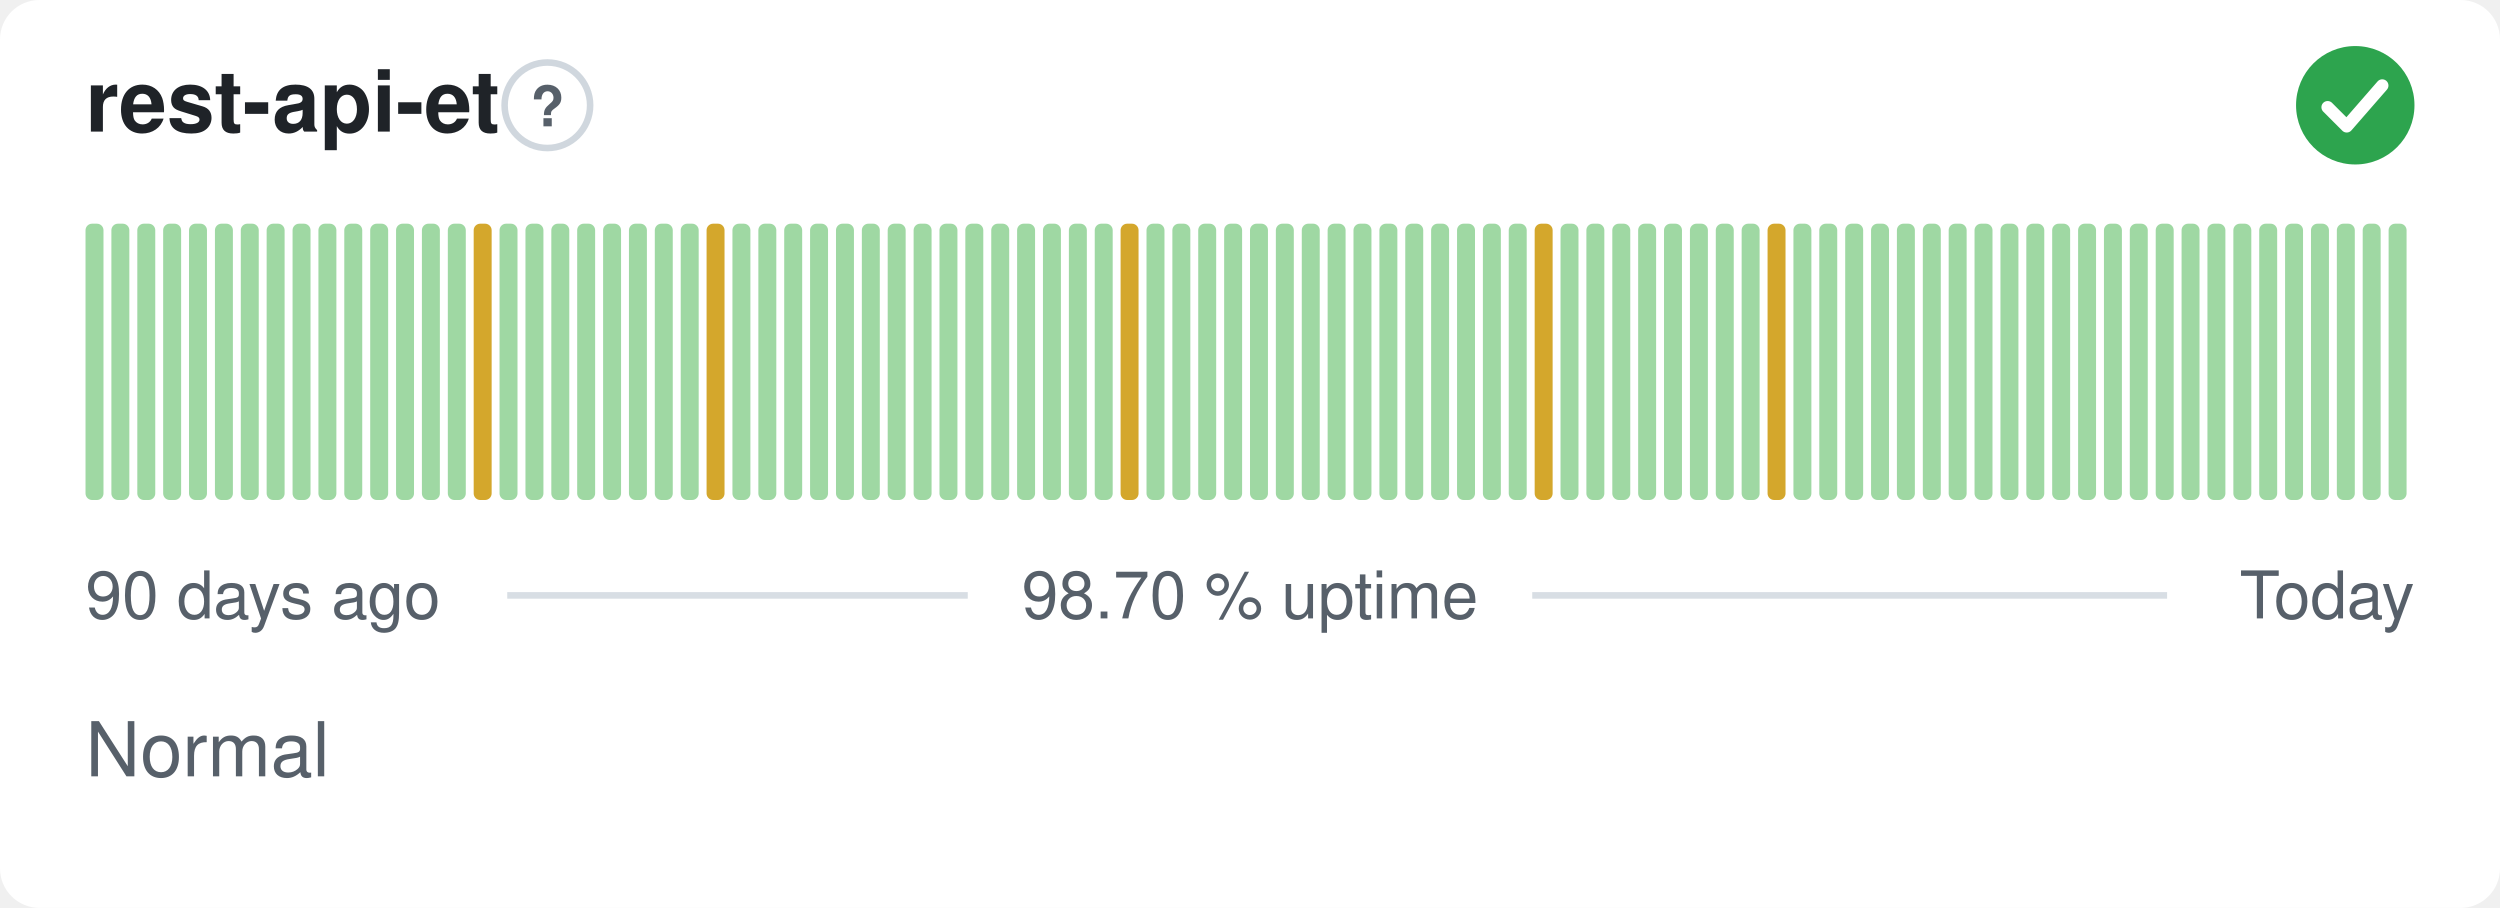
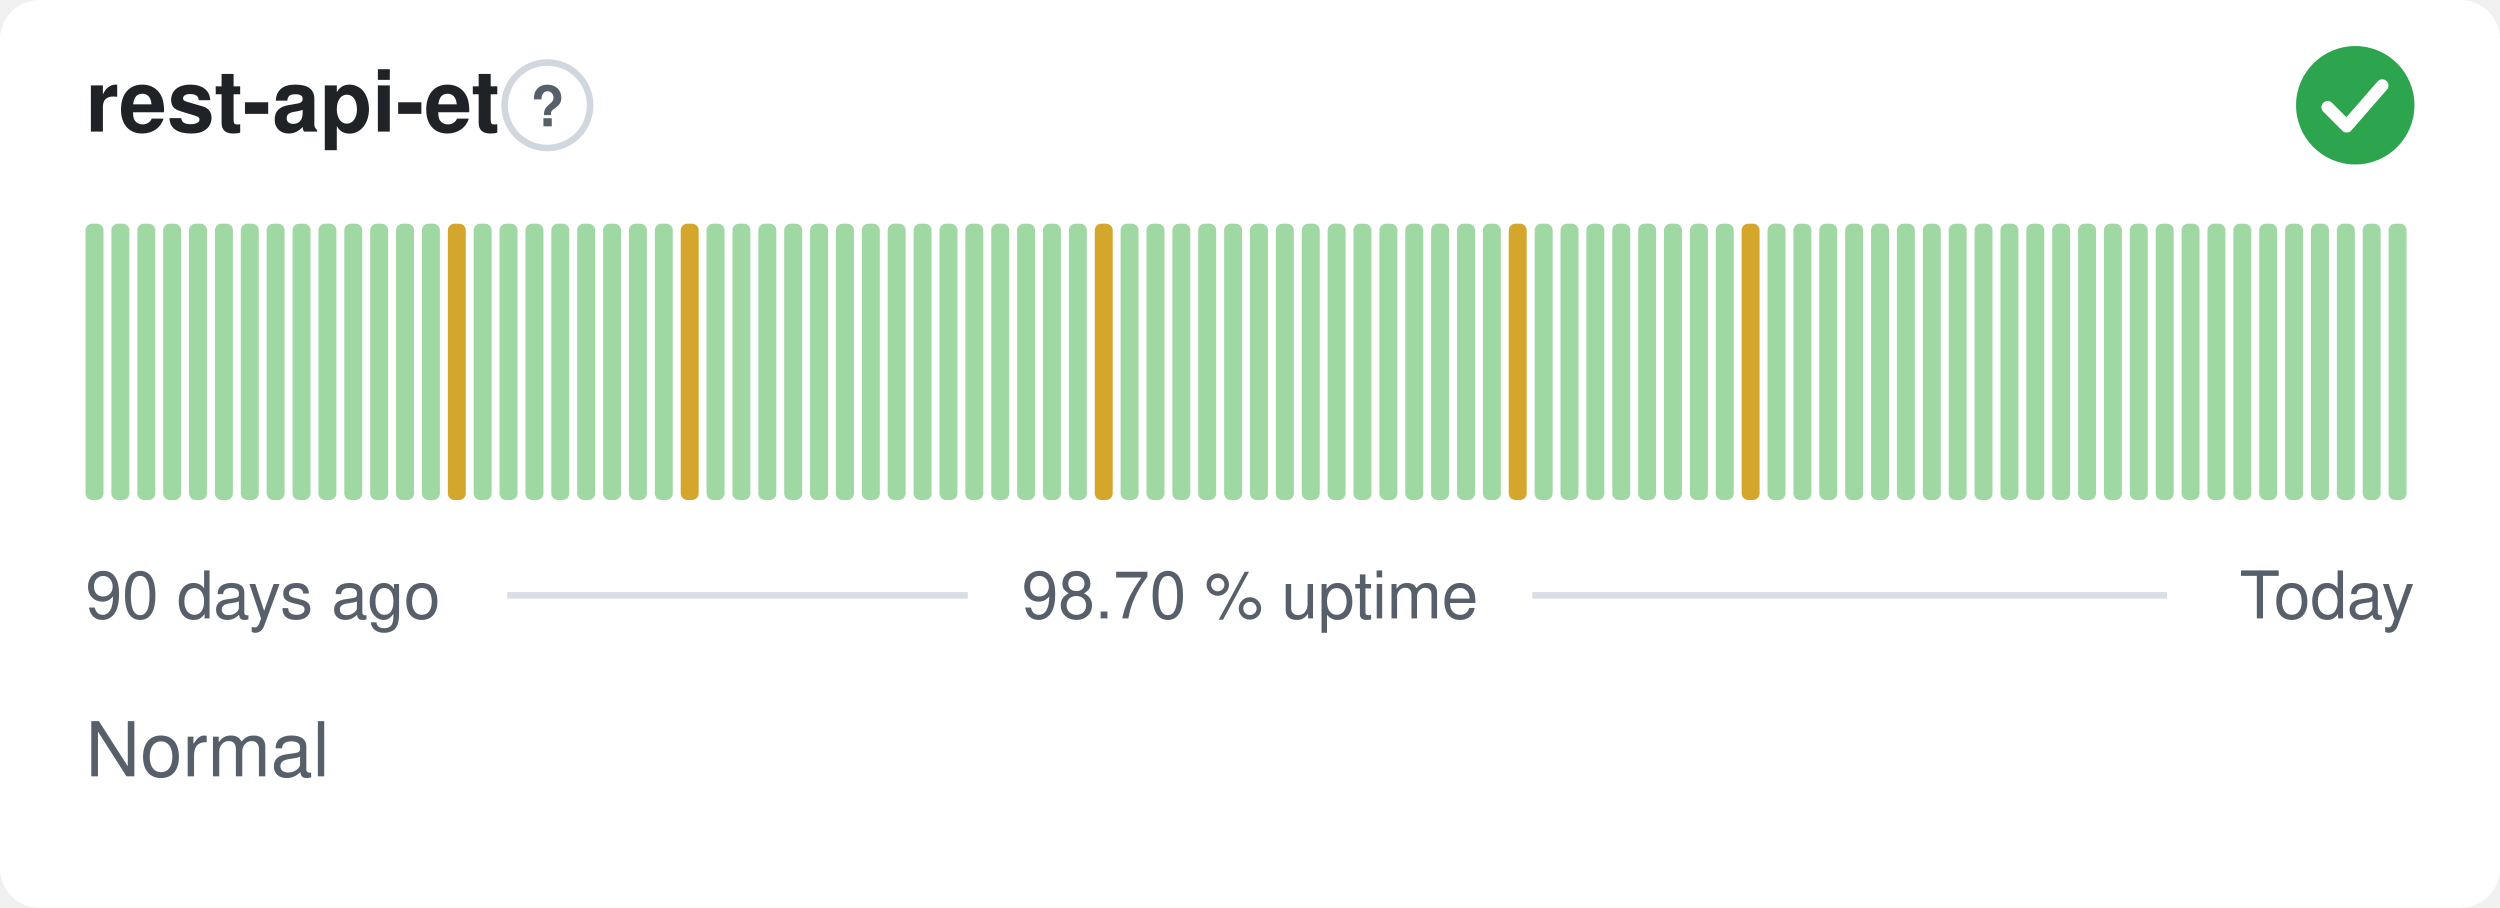
<svg xmlns="http://www.w3.org/2000/svg" width="380" height="138" viewBox="0 0 380 138" role="img" aria-label="rest-api-et: Normal, 98.70 % uptime over the last 90 days" font-family="-apple-system,BlinkMacSystemFont,'Segoe UI',Helvetica,Arial,sans-serif">
  <style>
    @media (prefers-color-scheme: dark) {
      .bg { fill: #0d1117 }
      .title { fill: #e6edf3 }
      .muted { fill: #8b949e }
      .hint { stroke: #30363d }
      .rule { stroke: #30363d }
      .nodata { fill: #21262d }
    }
  </style>
  <rect class="bg" width="380" height="138" rx="6" fill="#ffffff" />
  <text class="title" x="13" y="20" font-size="13" font-weight="600" fill="#1f2328">rest-api-et</text>
  <circle class="hint" cx="83.2" cy="16" r="6.5" fill="none" stroke="#d0d7de" stroke-width="1" />
  <text class="muted" x="83.2" y="19.2" text-anchor="middle" font-size="8.5" font-weight="700" fill="#57606a">?</text>
  <circle cx="358" cy="16" r="9" fill="#2da44e" />
  <path d="M353.80 16.30l2.90 2.90 5.40 -6.20" fill="none" stroke="#fff" stroke-width="1.89" stroke-linecap="round" stroke-linejoin="round" />
  <rect x="13.00" y="34.00" width="2.73" height="42.00" rx="1" fill="#9fd8a3" />
  <rect x="16.93" y="34.00" width="2.73" height="42.00" rx="1" fill="#9fd8a3" />
  <rect x="20.87" y="34.00" width="2.73" height="42.00" rx="1" fill="#9fd8a3" />
  <rect x="24.80" y="34.00" width="2.73" height="42.00" rx="1" fill="#9fd8a3" />
  <rect x="28.73" y="34.00" width="2.73" height="42.00" rx="1" fill="#9fd8a3" />
  <rect x="32.67" y="34.00" width="2.73" height="42.00" rx="1" fill="#9fd8a3" />
  <rect x="36.60" y="34.00" width="2.73" height="42.00" rx="1" fill="#9fd8a3" />
  <rect x="40.53" y="34.00" width="2.73" height="42.00" rx="1" fill="#9fd8a3" />
  <rect x="44.47" y="34.00" width="2.73" height="42.00" rx="1" fill="#9fd8a3" />
  <rect x="48.40" y="34.00" width="2.73" height="42.00" rx="1" fill="#9fd8a3" />
  <rect x="52.33" y="34.00" width="2.73" height="42.00" rx="1" fill="#9fd8a3" />
  <rect x="56.27" y="34.00" width="2.73" height="42.00" rx="1" fill="#9fd8a3" />
  <rect x="60.20" y="34.00" width="2.73" height="42.00" rx="1" fill="#9fd8a3" />
  <rect x="64.13" y="34.00" width="2.73" height="42.00" rx="1" fill="#9fd8a3" />
-   <rect x="68.07" y="34.00" width="2.73" height="42.00" rx="1" fill="#9fd8a3" />
-   <rect x="72.00" y="34.00" width="2.73" height="42.00" rx="1" fill="#d4a72c" />
+   <rect x="68.07" y="34.00" width="2.73" height="42.00" rx="1" fill="#d4a72c" />
+   <rect x="72.00" y="34.00" width="2.73" height="42.00" rx="1" fill="#9fd8a3" />
  <rect x="75.93" y="34.00" width="2.73" height="42.00" rx="1" fill="#9fd8a3" />
  <rect x="79.87" y="34.00" width="2.73" height="42.00" rx="1" fill="#9fd8a3" />
  <rect x="83.80" y="34.00" width="2.73" height="42.00" rx="1" fill="#9fd8a3" />
  <rect x="87.73" y="34.00" width="2.73" height="42.00" rx="1" fill="#9fd8a3" />
  <rect x="91.67" y="34.00" width="2.73" height="42.00" rx="1" fill="#9fd8a3" />
  <rect x="95.60" y="34.00" width="2.73" height="42.00" rx="1" fill="#9fd8a3" />
  <rect x="99.53" y="34.00" width="2.73" height="42.00" rx="1" fill="#9fd8a3" />
-   <rect x="103.47" y="34.00" width="2.73" height="42.00" rx="1" fill="#9fd8a3" />
-   <rect x="107.40" y="34.00" width="2.73" height="42.00" rx="1" fill="#d4a72c" />
+   <rect x="103.47" y="34.00" width="2.73" height="42.00" rx="1" fill="#d4a72c" />
+   <rect x="107.40" y="34.00" width="2.73" height="42.00" rx="1" fill="#9fd8a3" />
  <rect x="111.33" y="34.00" width="2.73" height="42.00" rx="1" fill="#9fd8a3" />
  <rect x="115.27" y="34.00" width="2.73" height="42.00" rx="1" fill="#9fd8a3" />
  <rect x="119.20" y="34.00" width="2.73" height="42.00" rx="1" fill="#9fd8a3" />
  <rect x="123.13" y="34.00" width="2.73" height="42.00" rx="1" fill="#9fd8a3" />
  <rect x="127.07" y="34.00" width="2.73" height="42.00" rx="1" fill="#9fd8a3" />
  <rect x="131.00" y="34.00" width="2.73" height="42.00" rx="1" fill="#9fd8a3" />
  <rect x="134.93" y="34.00" width="2.73" height="42.00" rx="1" fill="#9fd8a3" />
  <rect x="138.87" y="34.00" width="2.73" height="42.00" rx="1" fill="#9fd8a3" />
  <rect x="142.80" y="34.00" width="2.73" height="42.00" rx="1" fill="#9fd8a3" />
  <rect x="146.73" y="34.00" width="2.73" height="42.00" rx="1" fill="#9fd8a3" />
  <rect x="150.67" y="34.00" width="2.73" height="42.00" rx="1" fill="#9fd8a3" />
  <rect x="154.60" y="34.00" width="2.73" height="42.00" rx="1" fill="#9fd8a3" />
  <rect x="158.53" y="34.00" width="2.73" height="42.00" rx="1" fill="#9fd8a3" />
  <rect x="162.47" y="34.00" width="2.73" height="42.00" rx="1" fill="#9fd8a3" />
-   <rect x="166.40" y="34.00" width="2.73" height="42.00" rx="1" fill="#9fd8a3" />
-   <rect x="170.33" y="34.00" width="2.73" height="42.00" rx="1" fill="#d4a72c" />
+   <rect x="166.40" y="34.00" width="2.73" height="42.00" rx="1" fill="#d4a72c" />
+   <rect x="170.33" y="34.00" width="2.73" height="42.00" rx="1" fill="#9fd8a3" />
  <rect x="174.27" y="34.00" width="2.73" height="42.00" rx="1" fill="#9fd8a3" />
  <rect x="178.20" y="34.00" width="2.73" height="42.00" rx="1" fill="#9fd8a3" />
  <rect x="182.13" y="34.00" width="2.73" height="42.00" rx="1" fill="#9fd8a3" />
  <rect x="186.07" y="34.00" width="2.73" height="42.00" rx="1" fill="#9fd8a3" />
  <rect x="190.00" y="34.00" width="2.73" height="42.00" rx="1" fill="#9fd8a3" />
  <rect x="193.93" y="34.00" width="2.73" height="42.00" rx="1" fill="#9fd8a3" />
  <rect x="197.87" y="34.00" width="2.73" height="42.00" rx="1" fill="#9fd8a3" />
  <rect x="201.80" y="34.00" width="2.73" height="42.00" rx="1" fill="#9fd8a3" />
  <rect x="205.73" y="34.00" width="2.73" height="42.00" rx="1" fill="#9fd8a3" />
  <rect x="209.67" y="34.00" width="2.73" height="42.00" rx="1" fill="#9fd8a3" />
  <rect x="213.60" y="34.00" width="2.73" height="42.00" rx="1" fill="#9fd8a3" />
  <rect x="217.53" y="34.00" width="2.73" height="42.00" rx="1" fill="#9fd8a3" />
  <rect x="221.47" y="34.00" width="2.73" height="42.00" rx="1" fill="#9fd8a3" />
  <rect x="225.40" y="34.00" width="2.73" height="42.00" rx="1" fill="#9fd8a3" />
-   <rect x="229.33" y="34.00" width="2.73" height="42.00" rx="1" fill="#9fd8a3" />
-   <rect x="233.27" y="34.00" width="2.73" height="42.00" rx="1" fill="#d4a72c" />
+   <rect x="229.33" y="34.00" width="2.73" height="42.00" rx="1" fill="#d4a72c" />
+   <rect x="233.27" y="34.00" width="2.73" height="42.00" rx="1" fill="#9fd8a3" />
  <rect x="237.20" y="34.00" width="2.73" height="42.00" rx="1" fill="#9fd8a3" />
  <rect x="241.13" y="34.00" width="2.73" height="42.00" rx="1" fill="#9fd8a3" />
  <rect x="245.07" y="34.00" width="2.73" height="42.00" rx="1" fill="#9fd8a3" />
  <rect x="249.00" y="34.00" width="2.73" height="42.00" rx="1" fill="#9fd8a3" />
  <rect x="252.93" y="34.00" width="2.73" height="42.00" rx="1" fill="#9fd8a3" />
  <rect x="256.87" y="34.00" width="2.73" height="42.00" rx="1" fill="#9fd8a3" />
  <rect x="260.80" y="34.00" width="2.73" height="42.00" rx="1" fill="#9fd8a3" />
-   <rect x="264.73" y="34.00" width="2.73" height="42.00" rx="1" fill="#9fd8a3" />
-   <rect x="268.67" y="34.00" width="2.73" height="42.00" rx="1" fill="#d4a72c" />
+   <rect x="264.73" y="34.00" width="2.73" height="42.00" rx="1" fill="#d4a72c" />
+   <rect x="268.67" y="34.00" width="2.73" height="42.00" rx="1" fill="#9fd8a3" />
  <rect x="272.60" y="34.00" width="2.73" height="42.00" rx="1" fill="#9fd8a3" />
  <rect x="276.53" y="34.00" width="2.73" height="42.00" rx="1" fill="#9fd8a3" />
  <rect x="280.47" y="34.00" width="2.73" height="42.00" rx="1" fill="#9fd8a3" />
  <rect x="284.40" y="34.00" width="2.73" height="42.00" rx="1" fill="#9fd8a3" />
  <rect x="288.33" y="34.00" width="2.73" height="42.00" rx="1" fill="#9fd8a3" />
  <rect x="292.27" y="34.00" width="2.73" height="42.00" rx="1" fill="#9fd8a3" />
  <rect x="296.20" y="34.00" width="2.73" height="42.00" rx="1" fill="#9fd8a3" />
  <rect x="300.13" y="34.00" width="2.73" height="42.00" rx="1" fill="#9fd8a3" />
  <rect x="304.07" y="34.00" width="2.73" height="42.00" rx="1" fill="#9fd8a3" />
  <rect x="308.00" y="34.00" width="2.73" height="42.00" rx="1" fill="#9fd8a3" />
  <rect x="311.93" y="34.00" width="2.73" height="42.00" rx="1" fill="#9fd8a3" />
  <rect x="315.87" y="34.00" width="2.73" height="42.00" rx="1" fill="#9fd8a3" />
  <rect x="319.80" y="34.00" width="2.73" height="42.00" rx="1" fill="#9fd8a3" />
  <rect x="323.73" y="34.00" width="2.73" height="42.00" rx="1" fill="#9fd8a3" />
  <rect x="327.67" y="34.00" width="2.73" height="42.00" rx="1" fill="#9fd8a3" />
  <rect x="331.60" y="34.00" width="2.73" height="42.00" rx="1" fill="#9fd8a3" />
  <rect x="335.53" y="34.00" width="2.73" height="42.00" rx="1" fill="#9fd8a3" />
  <rect x="339.47" y="34.00" width="2.73" height="42.00" rx="1" fill="#9fd8a3" />
  <rect x="343.40" y="34.00" width="2.73" height="42.00" rx="1" fill="#9fd8a3" />
  <rect x="347.33" y="34.00" width="2.73" height="42.00" rx="1" fill="#9fd8a3" />
  <rect x="351.27" y="34.00" width="2.73" height="42.00" rx="1" fill="#9fd8a3" />
  <rect x="355.20" y="34.00" width="2.73" height="42.00" rx="1" fill="#9fd8a3" />
  <rect x="359.13" y="34.00" width="2.73" height="42.00" rx="1" fill="#9fd8a3" />
  <rect x="363.07" y="34.00" width="2.73" height="42.00" rx="1" fill="#9fd8a3" />
  <text class="muted" x="13" y="94" font-size="10" fill="#57606a">90 days ago</text>
  <text class="muted" x="190" y="94" text-anchor="middle" font-size="10" fill="#57606a">98.70 % uptime</text>
  <text class="muted" x="367" y="94" text-anchor="end" font-size="10" fill="#57606a">Today</text>
  <line class="rule" x1="77.1" y1="90.5" x2="147.1" y2="90.5" stroke="#d8dee4" stroke-width="1" />
  <line class="rule" x1="232.9" y1="90.5" x2="329.4" y2="90.5" stroke="#d8dee4" stroke-width="1" />
  <text class="muted" x="13" y="118" font-size="11.5" fill="#57606a">Normal</text>
</svg>
